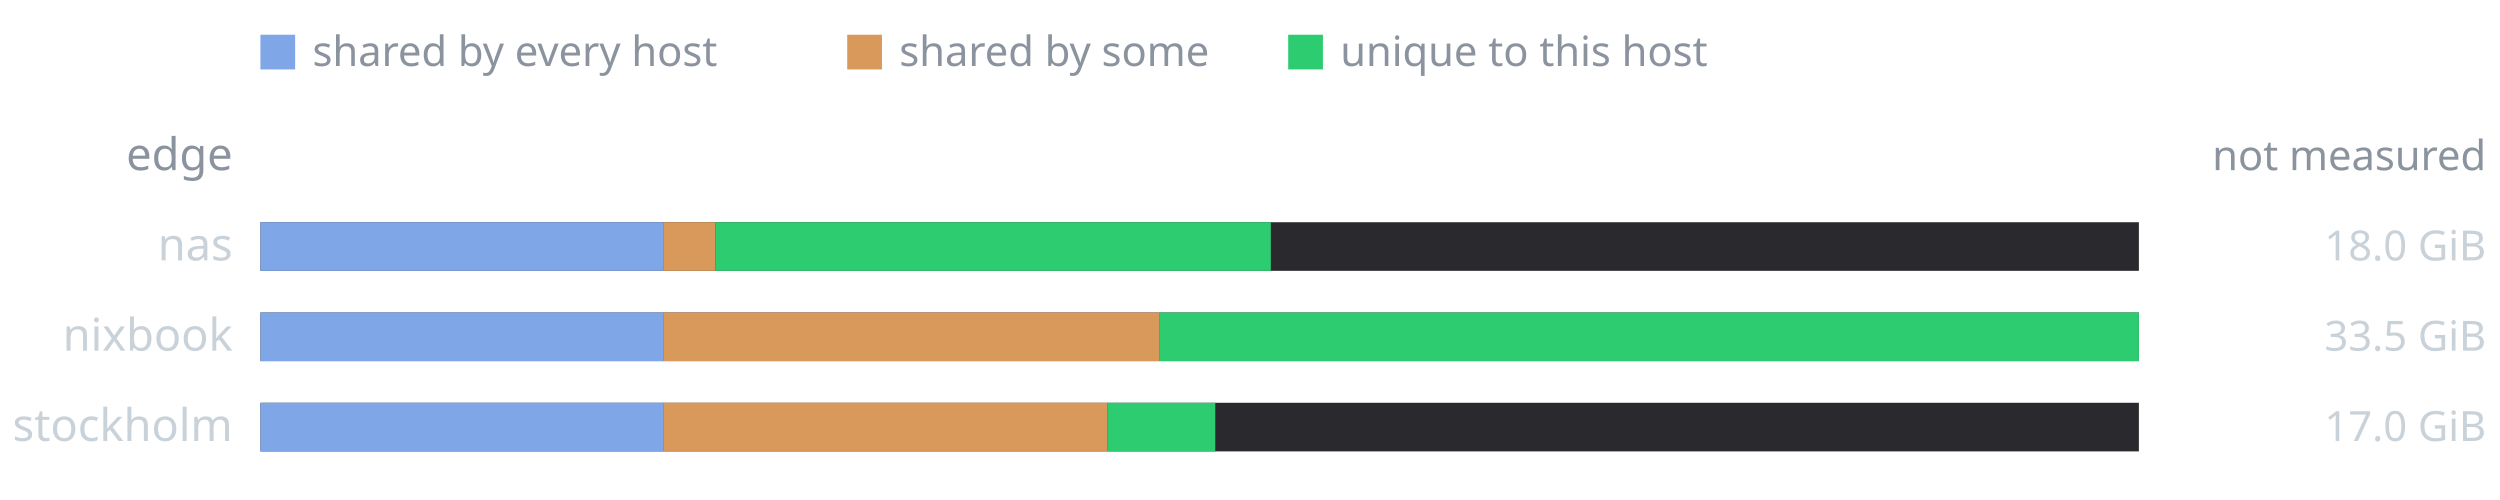
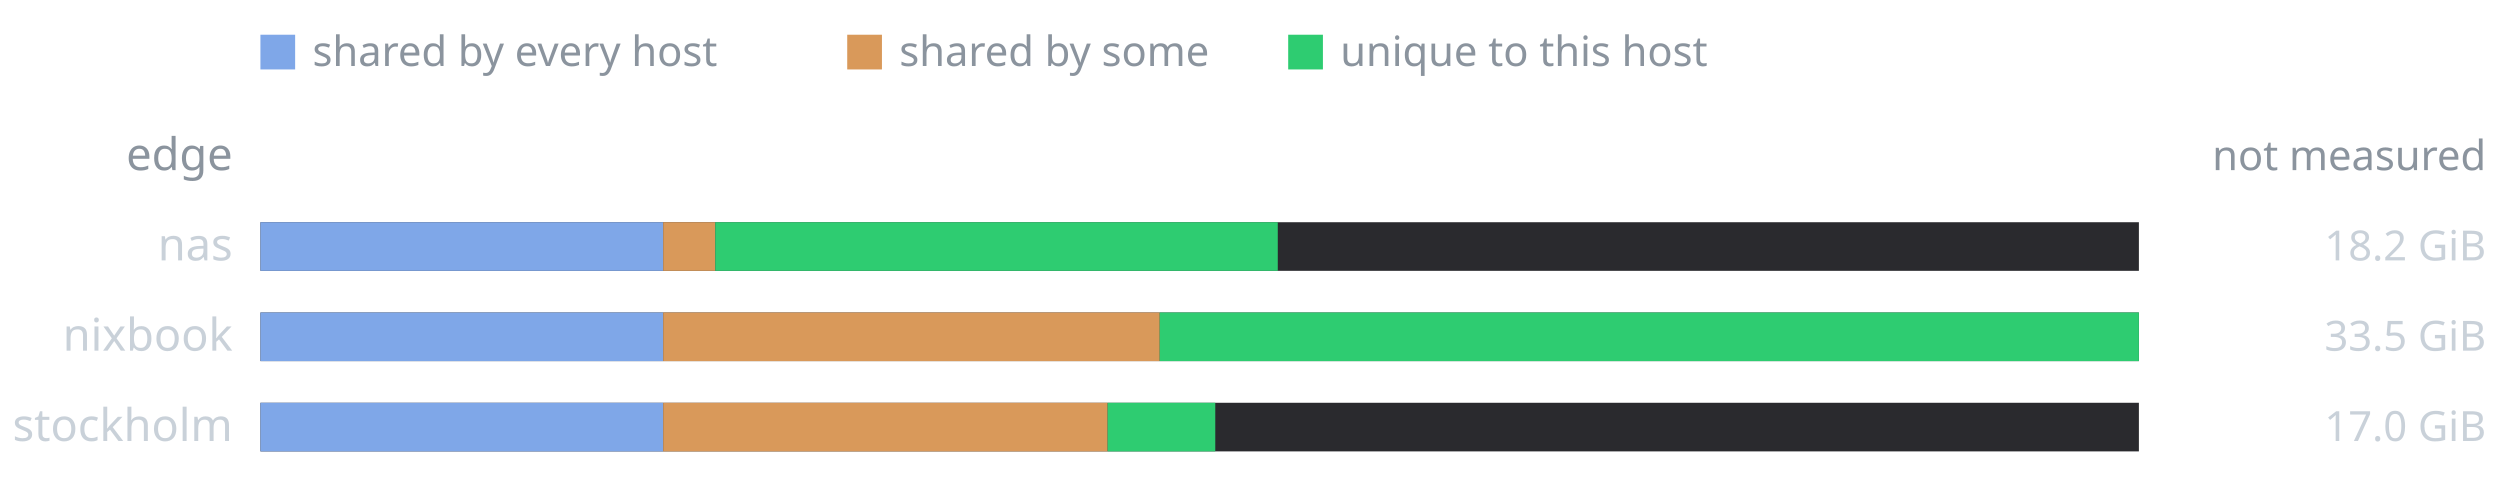
<svg xmlns="http://www.w3.org/2000/svg" viewBox="0 0 720 144" width="720" height="144" role="img" font-family="ui-sans-serif, system-ui, sans-serif">
  <rect x="0" y="0" width="720" height="144" fill="transparent" />
  <rect x="75" y="10" width="10" height="10" fill="#7fa7e8" />
  <text x="90" y="19" font-size="12" fill="#8b949e">shared by every host</text>
  <rect x="244" y="10" width="10" height="10" fill="#d9995a" />
  <text x="259" y="19" font-size="12" fill="#8b949e">shared by some</text>
  <rect x="371" y="10" width="10" height="10" fill="#2ecc71" />
  <text x="386" y="19" font-size="12" fill="#8b949e">unique to this host</text>
  <text x="67" y="49" font-size="13" fill="#8b949e" text-anchor="end">edge</text>
  <text x="716" y="49" font-size="12" fill="#8b949e" text-anchor="end">not measured</text>
  <text x="67" y="75" font-size="13" fill="#c9d1d9" text-anchor="end">nas</text>
  <rect x="75" y="64" width="541" height="14" fill="#2a2a2e" />
  <rect x="75" y="64" width="116" height="14" fill="#7fa7e8" />
  <rect x="191" y="64" width="15" height="14" fill="#d9995a" />
-   <rect x="206" y="64" width="160" height="14" fill="#2ecc71" />
-   <text x="716" y="75" font-size="12" fill="#c9d1d9" text-anchor="end">18.0 GiB</text>
+   <rect x="206" y="64" width="162" height="14" fill="#2ecc71" />
+   <text x="716" y="75" font-size="12" fill="#c9d1d9" text-anchor="end">18.2 GiB</text>
  <text x="67" y="101" font-size="13" fill="#c9d1d9" text-anchor="end">nixbook</text>
  <rect x="75" y="90" width="541" height="14" fill="#2a2a2e" />
  <rect x="75" y="90" width="116" height="14" fill="#7fa7e8" />
  <rect x="191" y="90" width="143" height="14" fill="#d9995a" />
  <rect x="334" y="90" width="282" height="14" fill="#2ecc71" />
  <text x="716" y="101" font-size="12" fill="#c9d1d9" text-anchor="end">33.5 GiB</text>
  <text x="67" y="127" font-size="13" fill="#c9d1d9" text-anchor="end">stockholm</text>
  <rect x="75" y="116" width="541" height="14" fill="#2a2a2e" />
  <rect x="75" y="116" width="116" height="14" fill="#7fa7e8" />
  <rect x="191" y="116" width="128" height="14" fill="#d9995a" />
  <rect x="319" y="116" width="31" height="14" fill="#2ecc71" />
  <text x="716" y="127" font-size="12" fill="#c9d1d9" text-anchor="end">17.0 GiB</text>
</svg>
